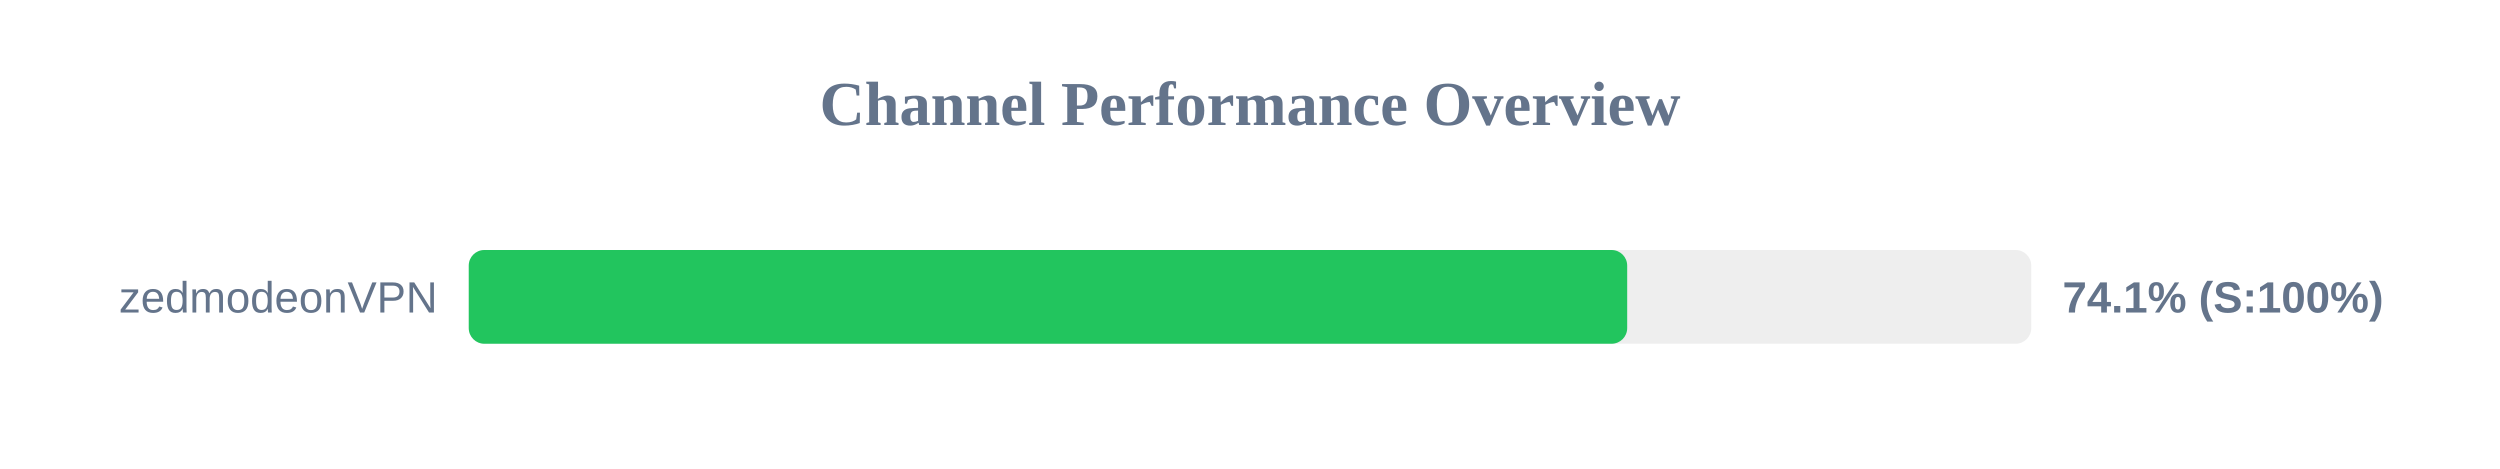
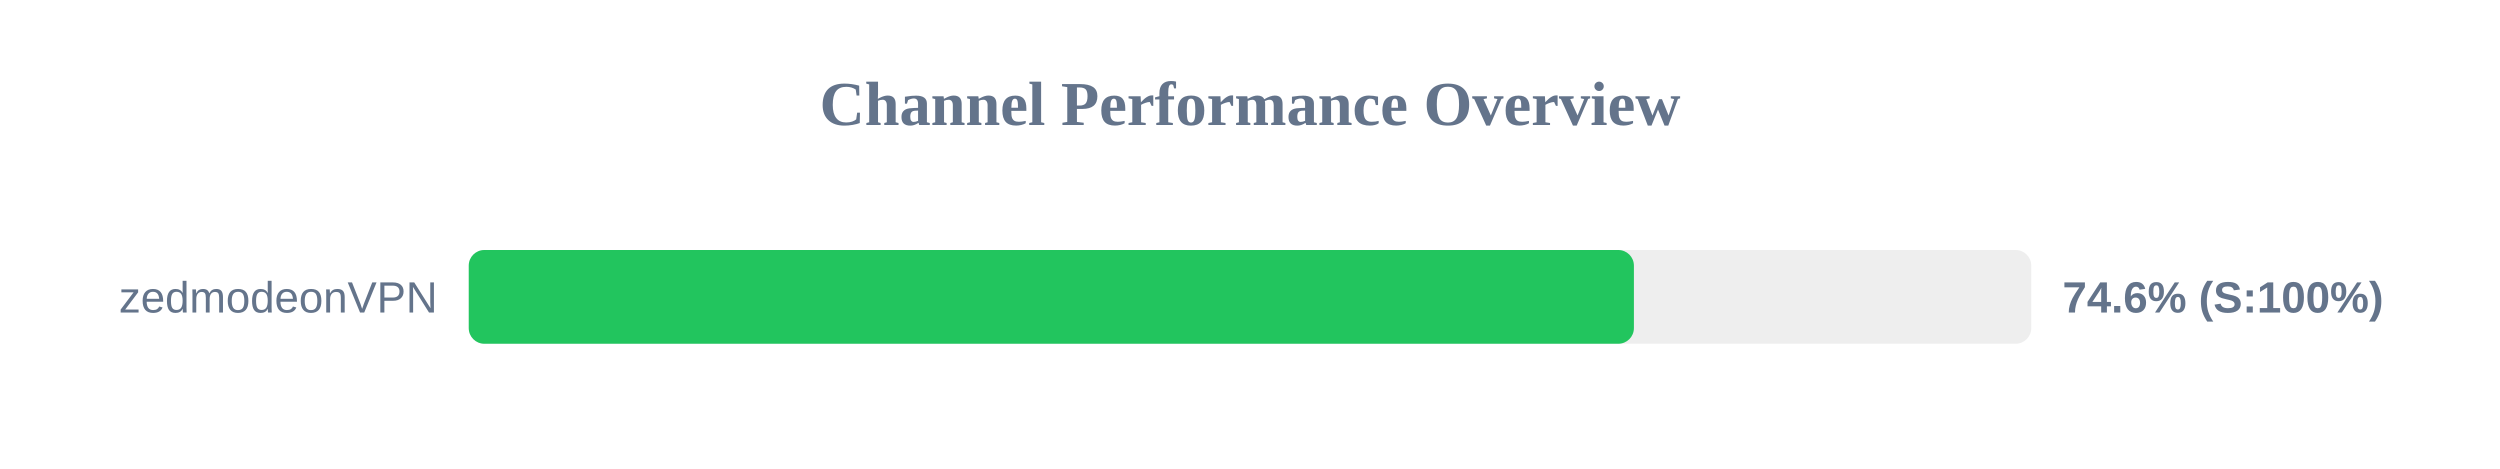
<svg xmlns="http://www.w3.org/2000/svg" width="800" height="150" version="1.1">
  <style>
        .row { font: 14px Arial; fill: #64748b; }
        .score { font: bold 14px Arial; fill: #64748b; }
    </style>
  <text x="400" y="40" text-anchor="middle" font-size="20px" font-weight="bold" fill="#64748b">Channel Performance Overview</text>
  <rect x="150" y="80" width="500" height="30" fill="#eee" rx="5" />
-   <rect x="150" y="80" width="370.7" height="30" fill="#22c55e" rx="5" />
+   <rect x="150" y="80" width="372.85" height="30" fill="#22c55e" rx="5" />
  <text x="140" y="100" text-anchor="end" class="row">zedmodeonVPN</text>
-   <text x="660" y="100" text-anchor="start" class="score">74.1% (S:100%)</text>
+   <text x="660" y="100" text-anchor="start" class="score">74.6% (S:100%)</text>
</svg>
